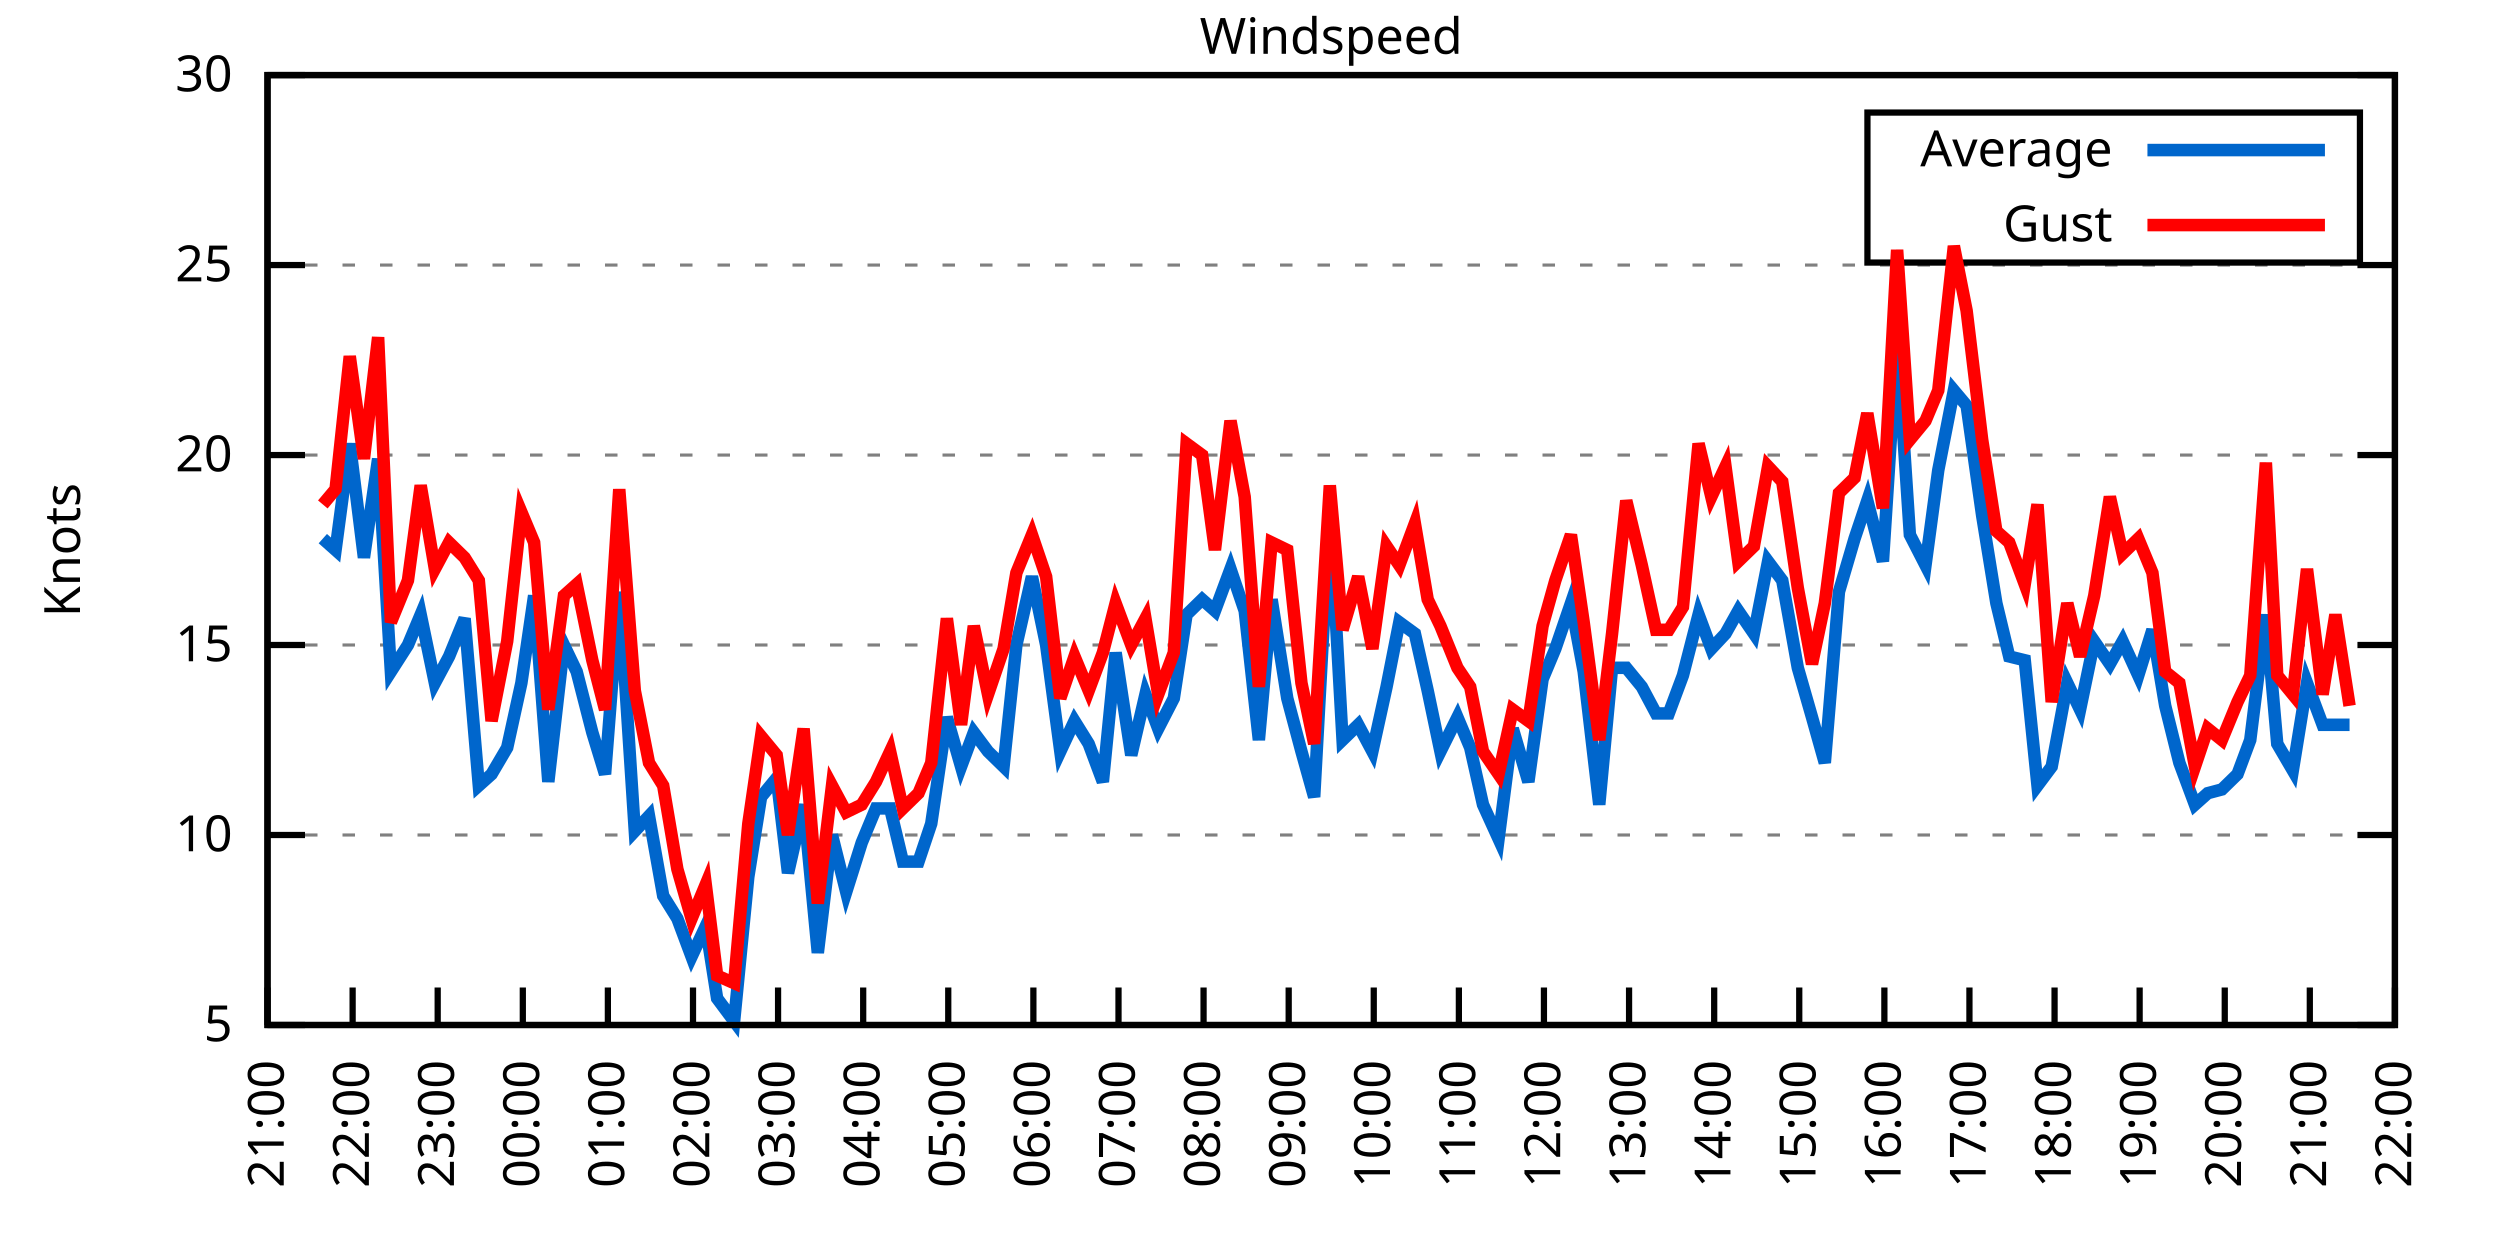
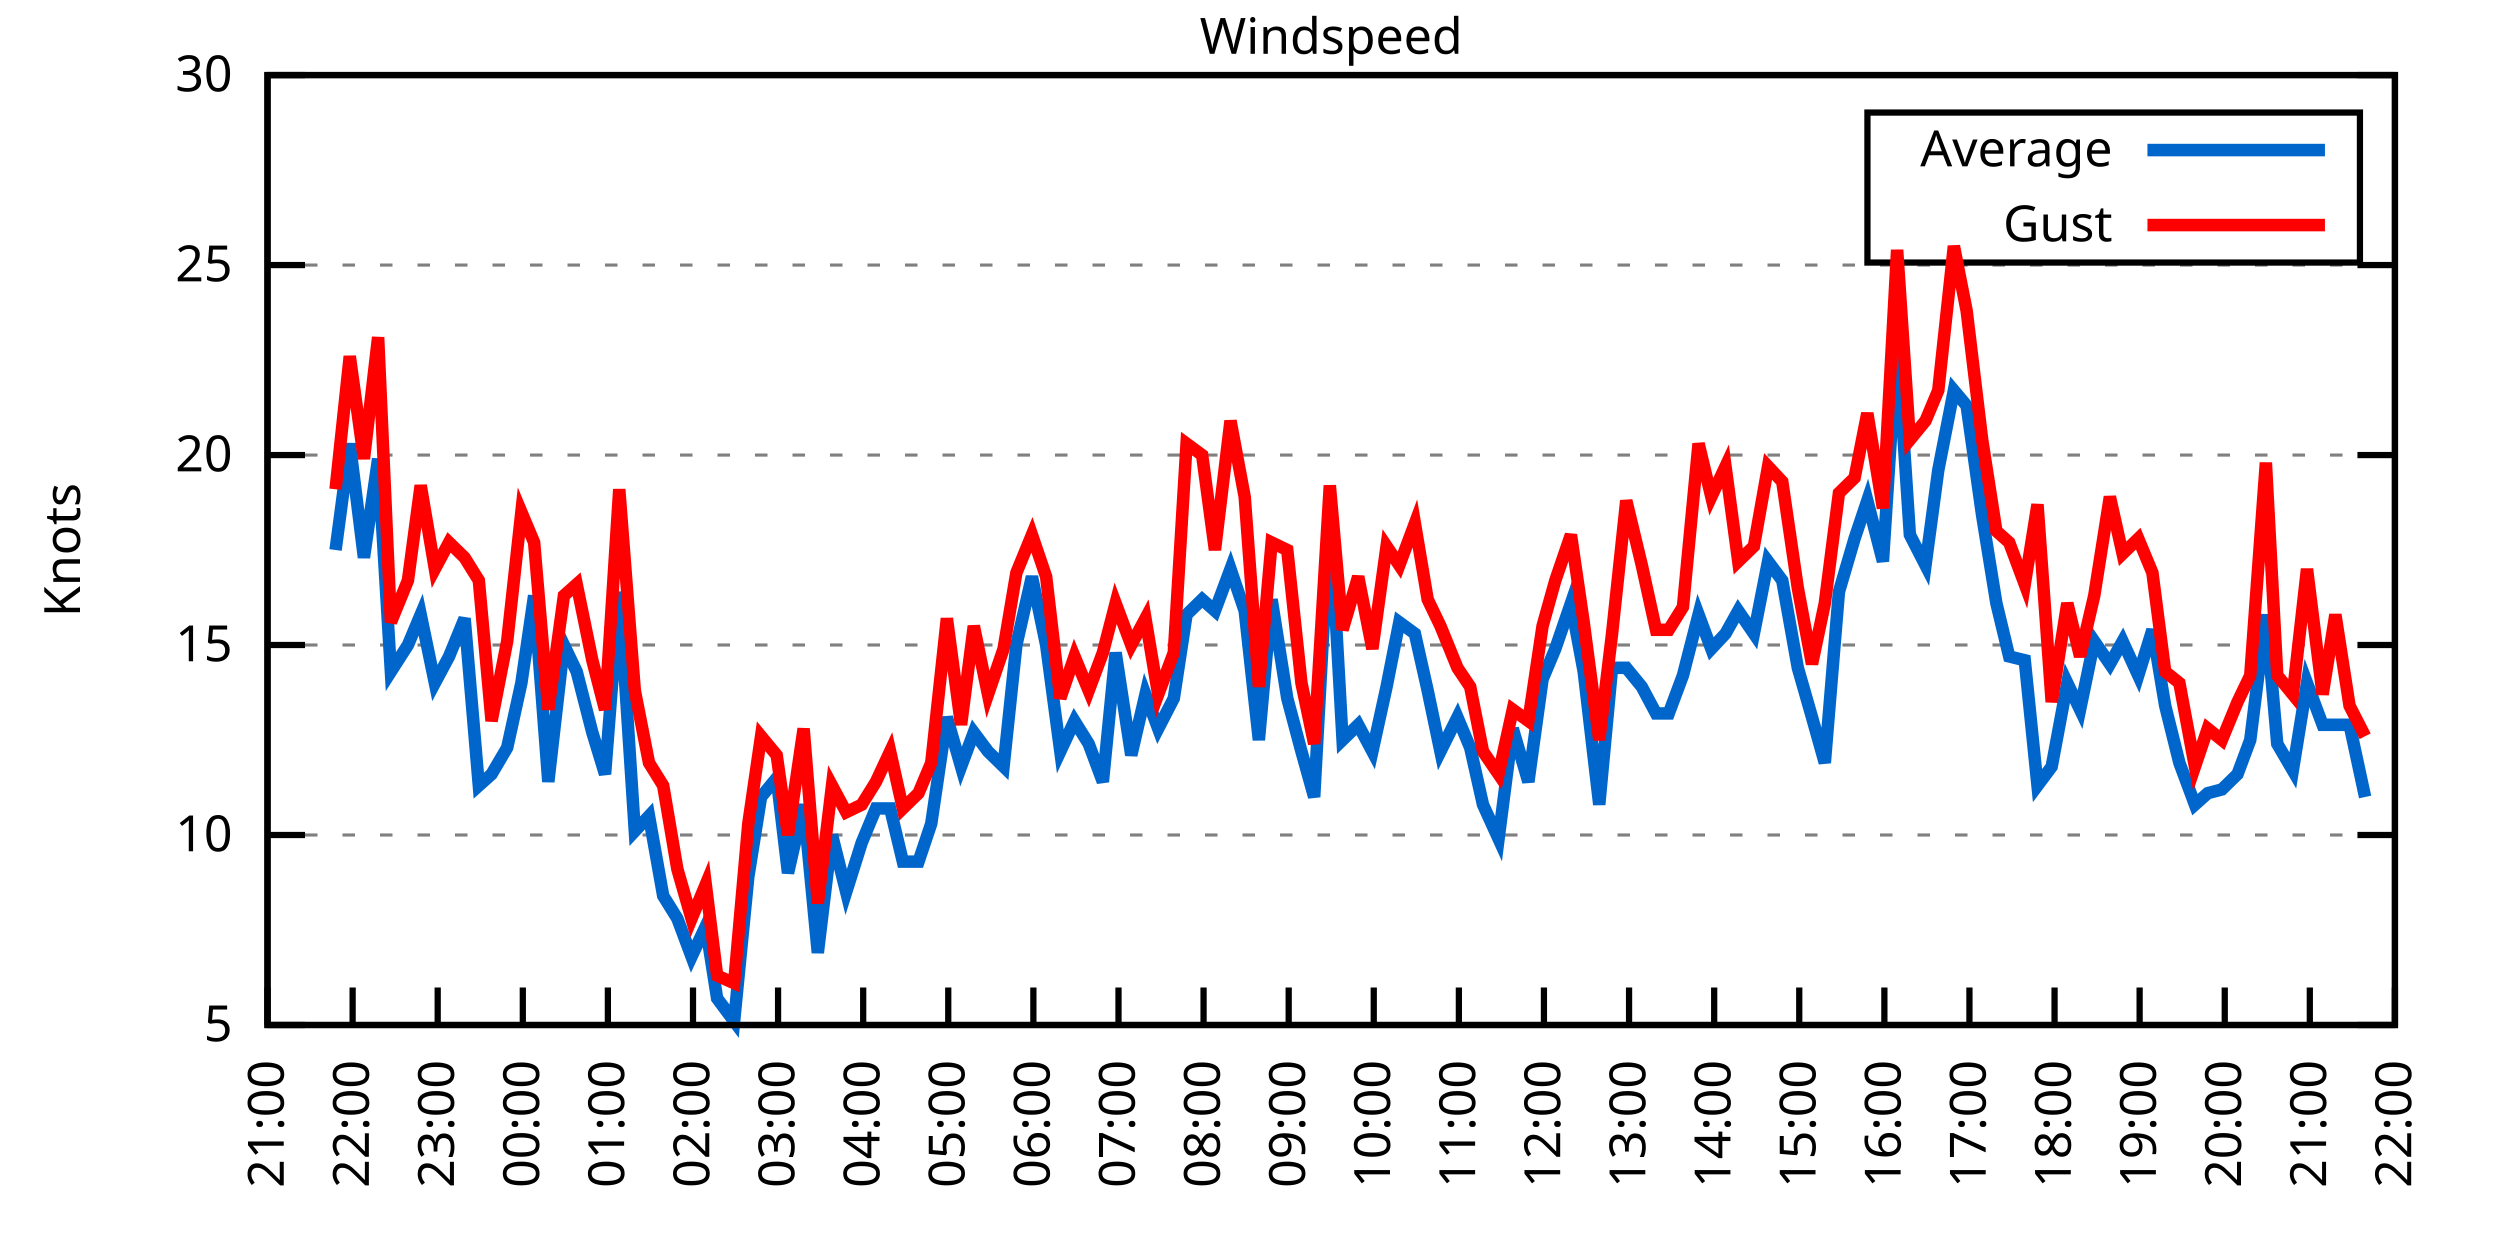
<svg xmlns="http://www.w3.org/2000/svg" xmlns:xlink="http://www.w3.org/1999/xlink" width="400" height="200" viewBox="0 0 400 200">
  <g id="gnuplot_canvas">
    <rect x="0" y="0" width="400" height="200" fill="none" />
    <defs>
      <circle id="gpDot" r="0.5" stroke-width="0.5" stroke="currentColor" />
      <path id="gpPt0" stroke-width="0.333" stroke="currentColor" d="M-1,0 h2 M0,-1 v2" />
      <path id="gpPt1" stroke-width="0.333" stroke="currentColor" d="M-1,-1 L1,1 M1,-1 L-1,1" />
      <path id="gpPt2" stroke-width="0.333" stroke="currentColor" d="M-1,0 L1,0 M0,-1 L0,1 M-1,-1 L1,1 M-1,1 L1,-1" />
      <rect id="gpPt3" stroke-width="0.333" stroke="currentColor" x="-1" y="-1" width="2" height="2" />
      <rect id="gpPt4" stroke-width="0.333" stroke="currentColor" fill="currentColor" x="-1" y="-1" width="2" height="2" />
      <circle id="gpPt5" stroke-width="0.333" stroke="currentColor" cx="0" cy="0" r="1" />
      <use xlink:href="#gpPt5" id="gpPt6" fill="currentColor" stroke="none" />
      <path id="gpPt7" stroke-width="0.333" stroke="currentColor" d="M0,-1.33 L-1.33,0.67 L1.33,0.67 z" />
      <use xlink:href="#gpPt7" id="gpPt8" fill="currentColor" stroke="none" />
      <use xlink:href="#gpPt7" id="gpPt9" stroke="currentColor" transform="rotate(180)" />
      <use xlink:href="#gpPt9" id="gpPt10" fill="currentColor" stroke="none" />
      <use xlink:href="#gpPt3" id="gpPt11" stroke="currentColor" transform="rotate(45)" />
      <use xlink:href="#gpPt11" id="gpPt12" fill="currentColor" stroke="none" />
      <path id="gpPt13" stroke-width="0.333" stroke="currentColor" d="M0,1.330 L1.265,0.411 L0.782,-1.067 L-0.782,-1.076 L-1.265,0.411 z" />
      <use xlink:href="#gpPt13" id="gpPt14" fill="currentColor" stroke="none" />
      <filter id="textbox" filterUnits="objectBoundingBox" x="0" y="0" height="1" width="1">
        <feFlood flood-color="white" flood-opacity="1" result="bgnd" />
        <feComposite in="SourceGraphic" in2="bgnd" operator="atop" />
      </filter>
      <filter id="greybox" filterUnits="objectBoundingBox" x="0" y="0" height="1" width="1">
        <feFlood flood-color="lightgrey" flood-opacity="1" result="grey" />
        <feComposite in="SourceGraphic" in2="grey" operator="atop" />
      </filter>
    </defs>
    <g fill="none" color="white" stroke="currentColor" stroke-width="1.00" stroke-linecap="butt" stroke-linejoin="miter">
</g>
    <g fill="none" color="black" stroke="currentColor" stroke-width="1.00" stroke-linecap="butt" stroke-linejoin="miter">
      <g stroke="none" shape-rendering="crispEdges">
        <polygon fill="rgb(255, 255, 255)" points="42.80,164.00 383.18,164.00 383.18,12.02 42.80,12.02 " />
      </g>
    </g>
    <g fill="none" color="black" stroke="currentColor" stroke-width="1.00" stroke-linecap="butt" stroke-linejoin="miter">
</g>
    <g fill="none" color="black" stroke="black" stroke-width="0.50" stroke-linecap="butt" stroke-linejoin="miter">
</g>
    <g fill="none" color="gray" stroke="currentColor" stroke-width="0.50" stroke-linecap="butt" stroke-linejoin="miter">
      <path stroke="gray" stroke-dasharray="2,4" class="gridline" d="M42.80,164.00 L383.19,164.00  " />
    </g>
    <g fill="none" color="gray" stroke="gray" stroke-width="1.00" stroke-linecap="butt" stroke-linejoin="miter">
</g>
    <g fill="none" color="black" stroke="currentColor" stroke-width="1.00" stroke-linecap="butt" stroke-linejoin="miter">
      <path stroke="black" d="M42.80,164.00 L48.80,164.00 M383.19,164.00 L377.19,164.00  " />
      <g transform="translate(37.20,166.60)" stroke="none" fill="black" font-family="Sans" font-size="8.00" text-anchor="end">
        <text>
          <tspan font-family="Sans"> 5</tspan>
        </text>
      </g>
    </g>
    <g fill="none" color="black" stroke="currentColor" stroke-width="1.00" stroke-linecap="butt" stroke-linejoin="miter">
</g>
    <g fill="none" color="black" stroke="black" stroke-width="0.50" stroke-linecap="butt" stroke-linejoin="miter">
</g>
    <g fill="none" color="gray" stroke="currentColor" stroke-width="0.50" stroke-linecap="butt" stroke-linejoin="miter">
      <path stroke="gray" stroke-dasharray="2,4" class="gridline" d="M42.80,133.60 L383.19,133.60  " />
    </g>
    <g fill="none" color="gray" stroke="gray" stroke-width="1.00" stroke-linecap="butt" stroke-linejoin="miter">
</g>
    <g fill="none" color="black" stroke="currentColor" stroke-width="1.00" stroke-linecap="butt" stroke-linejoin="miter">
      <path stroke="black" d="M42.80,133.60 L48.80,133.60 M383.19,133.60 L377.19,133.60  " />
      <g transform="translate(37.20,136.20)" stroke="none" fill="black" font-family="Sans" font-size="8.00" text-anchor="end">
        <text>
          <tspan font-family="Sans"> 10</tspan>
        </text>
      </g>
    </g>
    <g fill="none" color="black" stroke="currentColor" stroke-width="1.00" stroke-linecap="butt" stroke-linejoin="miter">
</g>
    <g fill="none" color="black" stroke="black" stroke-width="0.50" stroke-linecap="butt" stroke-linejoin="miter">
</g>
    <g fill="none" color="gray" stroke="currentColor" stroke-width="0.50" stroke-linecap="butt" stroke-linejoin="miter">
      <path stroke="gray" stroke-dasharray="2,4" class="gridline" d="M42.80,103.20 L383.19,103.20  " />
    </g>
    <g fill="none" color="gray" stroke="gray" stroke-width="1.00" stroke-linecap="butt" stroke-linejoin="miter">
</g>
    <g fill="none" color="black" stroke="currentColor" stroke-width="1.00" stroke-linecap="butt" stroke-linejoin="miter">
      <path stroke="black" d="M42.80,103.20 L48.80,103.20 M383.19,103.20 L377.19,103.20  " />
      <g transform="translate(37.20,105.80)" stroke="none" fill="black" font-family="Sans" font-size="8.00" text-anchor="end">
        <text>
          <tspan font-family="Sans"> 15</tspan>
        </text>
      </g>
    </g>
    <g fill="none" color="black" stroke="currentColor" stroke-width="1.00" stroke-linecap="butt" stroke-linejoin="miter">
</g>
    <g fill="none" color="black" stroke="black" stroke-width="0.50" stroke-linecap="butt" stroke-linejoin="miter">
</g>
    <g fill="none" color="gray" stroke="currentColor" stroke-width="0.50" stroke-linecap="butt" stroke-linejoin="miter">
      <path stroke="gray" stroke-dasharray="2,4" class="gridline" d="M42.80,72.81 L383.19,72.81  " />
    </g>
    <g fill="none" color="gray" stroke="gray" stroke-width="1.00" stroke-linecap="butt" stroke-linejoin="miter">
</g>
    <g fill="none" color="black" stroke="currentColor" stroke-width="1.00" stroke-linecap="butt" stroke-linejoin="miter">
      <path stroke="black" d="M42.80,72.81 L48.80,72.81 M383.19,72.81 L377.19,72.81  " />
      <g transform="translate(37.20,75.41)" stroke="none" fill="black" font-family="Sans" font-size="8.00" text-anchor="end">
        <text>
          <tspan font-family="Sans"> 20</tspan>
        </text>
      </g>
    </g>
    <g fill="none" color="black" stroke="currentColor" stroke-width="1.00" stroke-linecap="butt" stroke-linejoin="miter">
</g>
    <g fill="none" color="black" stroke="black" stroke-width="0.50" stroke-linecap="butt" stroke-linejoin="miter">
</g>
    <g fill="none" color="gray" stroke="currentColor" stroke-width="0.50" stroke-linecap="butt" stroke-linejoin="miter">
      <path stroke="gray" stroke-dasharray="2,4" class="gridline" d="M42.80,42.41 L383.19,42.41  " />
    </g>
    <g fill="none" color="gray" stroke="gray" stroke-width="1.00" stroke-linecap="butt" stroke-linejoin="miter">
</g>
    <g fill="none" color="black" stroke="currentColor" stroke-width="1.00" stroke-linecap="butt" stroke-linejoin="miter">
      <path stroke="black" d="M42.80,42.41 L48.80,42.41 M383.19,42.41 L377.19,42.41  " />
      <g transform="translate(37.20,45.01)" stroke="none" fill="black" font-family="Sans" font-size="8.00" text-anchor="end">
        <text>
          <tspan font-family="Sans"> 25</tspan>
        </text>
      </g>
    </g>
    <g fill="none" color="black" stroke="currentColor" stroke-width="1.00" stroke-linecap="butt" stroke-linejoin="miter">
</g>
    <g fill="none" color="black" stroke="black" stroke-width="0.50" stroke-linecap="butt" stroke-linejoin="miter">
</g>
    <g fill="none" color="gray" stroke="currentColor" stroke-width="0.50" stroke-linecap="butt" stroke-linejoin="miter">
      <path stroke="gray" stroke-dasharray="2,4" class="gridline" d="M42.80,12.01 L383.19,12.01  " />
    </g>
    <g fill="none" color="gray" stroke="gray" stroke-width="1.00" stroke-linecap="butt" stroke-linejoin="miter">
</g>
    <g fill="none" color="black" stroke="currentColor" stroke-width="1.00" stroke-linecap="butt" stroke-linejoin="miter">
      <path stroke="black" d="M42.80,12.01 L48.80,12.01 M383.19,12.01 L377.19,12.01  " />
      <g transform="translate(37.20,14.61)" stroke="none" fill="black" font-family="Sans" font-size="8.00" text-anchor="end">
        <text>
          <tspan font-family="Sans"> 30</tspan>
        </text>
      </g>
    </g>
    <g fill="none" color="black" stroke="currentColor" stroke-width="1.00" stroke-linecap="butt" stroke-linejoin="miter">
      <path stroke="black" d="M42.80,164.00 L42.80,158.00  " />
      <g transform="translate(45.40,169.60) rotate(270.00)" stroke="none" fill="black" font-family="Sans" font-size="8.00" text-anchor="end">
        <text>
          <tspan font-family="Sans">21:00</tspan>
        </text>
      </g>
    </g>
    <g fill="none" color="black" stroke="currentColor" stroke-width="1.00" stroke-linecap="butt" stroke-linejoin="miter">
      <path stroke="black" d="M56.42,164.00 L56.42,158.00  " />
      <g transform="translate(59.02,169.60) rotate(270.00)" stroke="none" fill="black" font-family="Sans" font-size="8.00" text-anchor="end">
        <text>
          <tspan font-family="Sans">22:00</tspan>
        </text>
      </g>
    </g>
    <g fill="none" color="black" stroke="currentColor" stroke-width="1.00" stroke-linecap="butt" stroke-linejoin="miter">
      <path stroke="black" d="M70.03,164.00 L70.03,158.00  " />
      <g transform="translate(72.63,169.60) rotate(270.00)" stroke="none" fill="black" font-family="Sans" font-size="8.00" text-anchor="end">
        <text>
          <tspan font-family="Sans">23:00</tspan>
        </text>
      </g>
    </g>
    <g fill="none" color="black" stroke="currentColor" stroke-width="1.00" stroke-linecap="butt" stroke-linejoin="miter">
      <path stroke="black" d="M83.65,164.00 L83.65,158.00  " />
      <g transform="translate(86.25,169.60) rotate(270.00)" stroke="none" fill="black" font-family="Sans" font-size="8.00" text-anchor="end">
        <text>
          <tspan font-family="Sans">00:00</tspan>
        </text>
      </g>
    </g>
    <g fill="none" color="black" stroke="currentColor" stroke-width="1.00" stroke-linecap="butt" stroke-linejoin="miter">
      <path stroke="black" d="M97.26,164.00 L97.26,158.00  " />
      <g transform="translate(99.86,169.60) rotate(270.00)" stroke="none" fill="black" font-family="Sans" font-size="8.00" text-anchor="end">
        <text>
          <tspan font-family="Sans">01:00</tspan>
        </text>
      </g>
    </g>
    <g fill="none" color="black" stroke="currentColor" stroke-width="1.00" stroke-linecap="butt" stroke-linejoin="miter">
      <path stroke="black" d="M110.88,164.00 L110.88,158.00  " />
      <g transform="translate(113.48,169.60) rotate(270.00)" stroke="none" fill="black" font-family="Sans" font-size="8.00" text-anchor="end">
        <text>
          <tspan font-family="Sans">02:00</tspan>
        </text>
      </g>
    </g>
    <g fill="none" color="black" stroke="currentColor" stroke-width="1.00" stroke-linecap="butt" stroke-linejoin="miter">
      <path stroke="black" d="M124.49,164.00 L124.49,158.00  " />
      <g transform="translate(127.09,169.60) rotate(270.00)" stroke="none" fill="black" font-family="Sans" font-size="8.00" text-anchor="end">
        <text>
          <tspan font-family="Sans">03:00</tspan>
        </text>
      </g>
    </g>
    <g fill="none" color="black" stroke="currentColor" stroke-width="1.00" stroke-linecap="butt" stroke-linejoin="miter">
      <path stroke="black" d="M138.11,164.00 L138.11,158.00  " />
      <g transform="translate(140.71,169.60) rotate(270.00)" stroke="none" fill="black" font-family="Sans" font-size="8.00" text-anchor="end">
        <text>
          <tspan font-family="Sans">04:00</tspan>
        </text>
      </g>
    </g>
    <g fill="none" color="black" stroke="currentColor" stroke-width="1.00" stroke-linecap="butt" stroke-linejoin="miter">
      <path stroke="black" d="M151.72,164.00 L151.72,158.00  " />
      <g transform="translate(154.32,169.60) rotate(270.00)" stroke="none" fill="black" font-family="Sans" font-size="8.00" text-anchor="end">
        <text>
          <tspan font-family="Sans">05:00</tspan>
        </text>
      </g>
    </g>
    <g fill="none" color="black" stroke="currentColor" stroke-width="1.00" stroke-linecap="butt" stroke-linejoin="miter">
      <path stroke="black" d="M165.34,164.00 L165.34,158.00  " />
      <g transform="translate(167.94,169.60) rotate(270.00)" stroke="none" fill="black" font-family="Sans" font-size="8.00" text-anchor="end">
        <text>
          <tspan font-family="Sans">06:00</tspan>
        </text>
      </g>
    </g>
    <g fill="none" color="black" stroke="currentColor" stroke-width="1.00" stroke-linecap="butt" stroke-linejoin="miter">
      <path stroke="black" d="M178.96,164.00 L178.96,158.00  " />
      <g transform="translate(181.56,169.60) rotate(270.00)" stroke="none" fill="black" font-family="Sans" font-size="8.00" text-anchor="end">
        <text>
          <tspan font-family="Sans">07:00</tspan>
        </text>
      </g>
    </g>
    <g fill="none" color="black" stroke="currentColor" stroke-width="1.00" stroke-linecap="butt" stroke-linejoin="miter">
      <path stroke="black" d="M192.57,164.00 L192.57,158.00  " />
      <g transform="translate(195.17,169.60) rotate(270.00)" stroke="none" fill="black" font-family="Sans" font-size="8.00" text-anchor="end">
        <text>
          <tspan font-family="Sans">08:00</tspan>
        </text>
      </g>
    </g>
    <g fill="none" color="black" stroke="currentColor" stroke-width="1.00" stroke-linecap="butt" stroke-linejoin="miter">
      <path stroke="black" d="M206.19,164.00 L206.19,158.00  " />
      <g transform="translate(208.79,169.60) rotate(270.00)" stroke="none" fill="black" font-family="Sans" font-size="8.00" text-anchor="end">
        <text>
          <tspan font-family="Sans">09:00</tspan>
        </text>
      </g>
    </g>
    <g fill="none" color="black" stroke="currentColor" stroke-width="1.00" stroke-linecap="butt" stroke-linejoin="miter">
      <path stroke="black" d="M219.80,164.00 L219.80,158.00  " />
      <g transform="translate(222.40,169.60) rotate(270.00)" stroke="none" fill="black" font-family="Sans" font-size="8.00" text-anchor="end">
        <text>
          <tspan font-family="Sans">10:00</tspan>
        </text>
      </g>
    </g>
    <g fill="none" color="black" stroke="currentColor" stroke-width="1.00" stroke-linecap="butt" stroke-linejoin="miter">
      <path stroke="black" d="M233.42,164.00 L233.42,158.00  " />
      <g transform="translate(236.02,169.60) rotate(270.00)" stroke="none" fill="black" font-family="Sans" font-size="8.00" text-anchor="end">
        <text>
          <tspan font-family="Sans">11:00</tspan>
        </text>
      </g>
    </g>
    <g fill="none" color="black" stroke="currentColor" stroke-width="1.00" stroke-linecap="butt" stroke-linejoin="miter">
      <path stroke="black" d="M247.03,164.00 L247.03,158.00  " />
      <g transform="translate(249.63,169.60) rotate(270.00)" stroke="none" fill="black" font-family="Sans" font-size="8.00" text-anchor="end">
        <text>
          <tspan font-family="Sans">12:00</tspan>
        </text>
      </g>
    </g>
    <g fill="none" color="black" stroke="currentColor" stroke-width="1.00" stroke-linecap="butt" stroke-linejoin="miter">
      <path stroke="black" d="M260.65,164.00 L260.65,158.00  " />
      <g transform="translate(263.25,169.60) rotate(270.00)" stroke="none" fill="black" font-family="Sans" font-size="8.00" text-anchor="end">
        <text>
          <tspan font-family="Sans">13:00</tspan>
        </text>
      </g>
    </g>
    <g fill="none" color="black" stroke="currentColor" stroke-width="1.00" stroke-linecap="butt" stroke-linejoin="miter">
      <path stroke="black" d="M274.27,164.00 L274.27,158.00  " />
      <g transform="translate(276.87,169.60) rotate(270.00)" stroke="none" fill="black" font-family="Sans" font-size="8.00" text-anchor="end">
        <text>
          <tspan font-family="Sans">14:00</tspan>
        </text>
      </g>
    </g>
    <g fill="none" color="black" stroke="currentColor" stroke-width="1.00" stroke-linecap="butt" stroke-linejoin="miter">
      <path stroke="black" d="M287.88,164.00 L287.88,158.00  " />
      <g transform="translate(290.48,169.60) rotate(270.00)" stroke="none" fill="black" font-family="Sans" font-size="8.00" text-anchor="end">
        <text>
          <tspan font-family="Sans">15:00</tspan>
        </text>
      </g>
    </g>
    <g fill="none" color="black" stroke="currentColor" stroke-width="1.00" stroke-linecap="butt" stroke-linejoin="miter">
      <path stroke="black" d="M301.50,164.00 L301.50,158.00  " />
      <g transform="translate(304.10,169.60) rotate(270.00)" stroke="none" fill="black" font-family="Sans" font-size="8.00" text-anchor="end">
        <text>
          <tspan font-family="Sans">16:00</tspan>
        </text>
      </g>
    </g>
    <g fill="none" color="black" stroke="currentColor" stroke-width="1.00" stroke-linecap="butt" stroke-linejoin="miter">
      <path stroke="black" d="M315.11,164.00 L315.11,158.00  " />
      <g transform="translate(317.71,169.60) rotate(270.00)" stroke="none" fill="black" font-family="Sans" font-size="8.00" text-anchor="end">
        <text>
          <tspan font-family="Sans">17:00</tspan>
        </text>
      </g>
    </g>
    <g fill="none" color="black" stroke="currentColor" stroke-width="1.00" stroke-linecap="butt" stroke-linejoin="miter">
      <path stroke="black" d="M328.73,164.00 L328.73,158.00  " />
      <g transform="translate(331.33,169.60) rotate(270.00)" stroke="none" fill="black" font-family="Sans" font-size="8.00" text-anchor="end">
        <text>
          <tspan font-family="Sans">18:00</tspan>
        </text>
      </g>
    </g>
    <g fill="none" color="black" stroke="currentColor" stroke-width="1.00" stroke-linecap="butt" stroke-linejoin="miter">
      <path stroke="black" d="M342.34,164.00 L342.34,158.00  " />
      <g transform="translate(344.94,169.60) rotate(270.00)" stroke="none" fill="black" font-family="Sans" font-size="8.00" text-anchor="end">
        <text>
          <tspan font-family="Sans">19:00</tspan>
        </text>
      </g>
    </g>
    <g fill="none" color="black" stroke="currentColor" stroke-width="1.00" stroke-linecap="butt" stroke-linejoin="miter">
      <path stroke="black" d="M355.96,164.00 L355.96,158.00  " />
      <g transform="translate(358.56,169.60) rotate(270.00)" stroke="none" fill="black" font-family="Sans" font-size="8.00" text-anchor="end">
        <text>
          <tspan font-family="Sans">20:00</tspan>
        </text>
      </g>
    </g>
    <g fill="none" color="black" stroke="currentColor" stroke-width="1.00" stroke-linecap="butt" stroke-linejoin="miter">
      <path stroke="black" d="M369.57,164.00 L369.57,158.00  " />
      <g transform="translate(372.17,169.60) rotate(270.00)" stroke="none" fill="black" font-family="Sans" font-size="8.00" text-anchor="end">
        <text>
          <tspan font-family="Sans">21:00</tspan>
        </text>
      </g>
    </g>
    <g fill="none" color="black" stroke="currentColor" stroke-width="1.00" stroke-linecap="butt" stroke-linejoin="miter">
      <path stroke="black" d="M383.19,164.00 L383.19,158.00  " />
      <g transform="translate(385.79,169.60) rotate(270.00)" stroke="none" fill="black" font-family="Sans" font-size="8.00" text-anchor="end">
        <text>
          <tspan font-family="Sans">22:00</tspan>
        </text>
      </g>
    </g>
    <g fill="none" color="black" stroke="currentColor" stroke-width="1.00" stroke-linecap="butt" stroke-linejoin="miter">
</g>
    <g fill="none" color="black" stroke="currentColor" stroke-width="1.00" stroke-linecap="butt" stroke-linejoin="miter">
      <path stroke="black" d="M42.80,12.01 L42.80,164.00 L383.19,164.00 L383.19,12.01 L42.80,12.01 Z  " />
    </g>
    <g fill="none" color="black" stroke="currentColor" stroke-width="1.00" stroke-linecap="butt" stroke-linejoin="miter">
</g>
    <g fill="none" color="black" stroke="currentColor" stroke-width="1.00" stroke-linecap="butt" stroke-linejoin="miter">
      <path stroke="black" d="M298.79,42.01 L298.79,18.01 L377.59,18.01 L377.59,42.01 L298.79,42.01 Z  " />
    </g>
    <g id="Windspeed_plot_1">
      <g fill="none" color="white" stroke="black" stroke-width="2.00" stroke-linecap="butt" stroke-linejoin="miter">
</g>
      <g fill="none" color="black" stroke="currentColor" stroke-width="2.00" stroke-linecap="butt" stroke-linejoin="miter">
        <g transform="translate(337.99,26.61)" stroke="none" fill="black" font-family="Sans" font-size="8.00" text-anchor="end">
          <text>
            <tspan font-family="Sans">Average</tspan>
          </text>
        </g>
      </g>
      <g fill="none" color="black" stroke="currentColor" stroke-width="2.00" stroke-linecap="butt" stroke-linejoin="miter">
-         <path stroke="rgb(  0, 102, 204)" d="M343.59,24.01 L371.99,24.01 M51.65,86.18 L53.69,88.00 L55.96,70.98 L58.23,89.22 L60.50,73.41 L62.54,107.46   L65.27,103.20 L67.31,98.34 L69.58,109.28 L71.85,105.03 L74.34,98.95 L76.61,125.70 L78.65,123.87 L81.15,119.62   L83.42,109.28 L85.46,95.30 L87.73,125.09 L90.23,103.20 L92.27,107.46 L94.77,117.19 L96.81,123.87 L99.08,94.69   L101.57,132.99 L103.84,130.56 L106.11,143.33 L108.38,146.98 L110.65,153.06 L112.92,148.19 L114.74,159.74 L117.46,163.39   L119.73,140.29 L121.77,127.52 L124.27,124.48 L126.08,139.68 L128.58,128.74 L130.85,152.45 L133.12,133.60 L135.39,142.72   L137.88,134.82 L140.15,129.35 L142.42,129.35 L144.46,137.86 L146.96,137.86 L149.00,131.78 L151.50,114.76 L153.77,122.66   L155.81,117.19 L158.08,120.23 L160.57,122.66 L162.62,103.20 L165.11,92.26 L167.38,103.20 L169.65,120.23 L171.92,115.36   L174.19,119.01 L176.46,125.09 L178.50,104.42 L181.00,120.83 L183.27,111.11 L185.31,116.58 L187.81,111.72 L189.85,98.34   L192.34,95.91 L194.39,97.73 L196.88,91.04 L199.15,97.73 L201.42,118.40 L203.46,95.91 L205.96,111.72 L208.23,120.23   L210.27,127.52 L212.77,81.93 L214.81,118.40 L217.31,115.97 L219.58,120.23 L221.85,109.89 L223.89,99.56 L226.38,101.38   L228.43,110.50 L230.47,120.23 L233.19,114.76 L235.23,119.62 L237.28,128.74 L239.77,134.21 L242.04,116.58 L244.54,125.09   L246.81,108.68 L248.85,103.81 L251.35,96.52 L253.39,107.46 L255.88,128.74 L257.93,106.85 L260.20,106.85 L262.69,109.89   L264.96,114.15 L267.00,114.15 L269.27,108.07 L271.77,98.34 L273.81,103.81 L276.08,101.38 L278.12,97.73 L280.62,101.38   L282.89,89.83 L285.16,92.87 L287.65,106.85 L289.92,114.76 L291.97,122.05 L294.23,94.69 L296.73,86.18 L298.77,80.10   L301.27,89.83 L303.54,54.57 L305.58,85.57 L308.08,90.44 L310.12,75.24 L312.62,62.47 L314.66,64.90 L317.15,82.53   L319.42,96.52 L321.47,105.03 L323.96,105.64 L326.00,125.70 L328.27,122.66 L330.77,109.28 L332.81,113.54 L335.08,102.60   L337.58,106.24 L339.62,102.60 L342.12,108.07 L344.39,100.77 L346.43,112.93 L348.70,122.05 L351.19,128.74 L353.24,126.91   L355.50,126.31 L358.00,123.87 L360.04,118.40 L362.54,98.34 L364.36,119.01 L366.85,123.27 L369.12,109.28 L371.62,115.97   L373.66,115.97 L375.93,115.97  " />
+         <path stroke="rgb(  0, 102, 204)" d="M343.59,24.01 L371.99,24.01 M53.69,88.00 L55.96,70.98 L58.23,89.22 L60.50,73.41 L62.54,107.46 L65.27,103.20   L67.31,98.34 L69.58,109.28 L71.85,105.03 L74.34,98.95 L76.61,125.70 L78.65,123.87 L81.15,119.62 L83.42,109.28   L85.46,95.30 L87.73,125.09 L90.23,103.20 L92.27,107.46 L94.77,117.19 L96.81,123.87 L99.08,94.69 L101.57,132.99   L103.84,130.56 L106.11,143.33 L108.38,146.98 L110.65,153.06 L112.92,148.19 L114.74,159.74 L117.46,163.39 L119.73,140.29   L121.77,127.52 L124.27,124.48 L126.08,139.68 L128.58,128.74 L130.85,152.45 L133.12,133.60 L135.39,142.72 L137.88,134.82   L140.15,129.35 L142.42,129.35 L144.46,137.86 L146.96,137.86 L149.00,131.78 L151.50,114.76 L153.77,122.66 L155.81,117.19   L158.08,120.23 L160.57,122.66 L162.62,103.20 L165.11,92.26 L167.38,103.20 L169.65,120.23 L171.92,115.36 L174.19,119.01   L176.46,125.09 L178.50,104.42 L181.00,120.83 L183.27,111.11 L185.31,116.58 L187.81,111.72 L189.85,98.34 L192.34,95.91   L194.39,97.73 L196.88,91.04 L199.15,97.73 L201.42,118.40 L203.46,95.91 L205.96,111.72 L208.23,120.23 L210.27,127.52   L212.77,81.93 L214.81,118.40 L217.31,115.97 L219.58,120.23 L221.85,109.89 L223.89,99.56 L226.38,101.38 L228.43,110.50   L230.47,120.23 L233.19,114.76 L235.23,119.62 L237.28,128.74 L239.77,134.21 L242.04,116.58 L244.54,125.09 L246.81,108.68   L248.85,103.81 L251.35,96.52 L253.39,107.46 L255.88,128.74 L257.93,106.85 L260.20,106.85 L262.69,109.89 L264.96,114.15   L267.00,114.15 L269.27,108.07 L271.77,98.34 L273.81,103.81 L276.08,101.38 L278.12,97.73 L280.62,101.38 L282.89,89.83   L285.16,92.87 L287.65,106.85 L289.92,114.76 L291.97,122.05 L294.23,94.69 L296.73,86.18 L298.77,80.10 L301.27,89.83   L303.54,54.57 L305.58,85.57 L308.08,90.44 L310.12,75.24 L312.62,62.47 L314.66,64.90 L317.15,82.53 L319.42,96.52   L321.47,105.03 L323.96,105.64 L326.00,125.70 L328.27,122.66 L330.77,109.28 L332.81,113.54 L335.08,102.60 L337.58,106.24   L339.62,102.60 L342.12,108.07 L344.39,100.77 L346.43,112.93 L348.70,122.05 L351.19,128.74 L353.24,126.91 L355.50,126.31   L358.00,123.87 L360.04,118.40 L362.54,98.34 L364.36,119.01 L366.85,123.27 L369.12,109.28 L371.62,115.97 L373.66,115.97   L375.93,115.97 L378.42,127.52  " />
      </g>
    </g>
    <g id="Windspeed_plot_2">
      <g fill="none" color="black" stroke="currentColor" stroke-width="2.00" stroke-linecap="butt" stroke-linejoin="miter">
        <g transform="translate(337.99,38.61)" stroke="none" fill="black" font-family="Sans" font-size="8.00" text-anchor="end">
          <text>
            <tspan font-family="Sans">Gust</tspan>
          </text>
        </g>
      </g>
      <g fill="none" color="black" stroke="currentColor" stroke-width="2.00" stroke-linecap="butt" stroke-linejoin="miter">
-         <path stroke="rgb(255,   0,   0)" d="M343.59,36.01 L371.99,36.01 M51.65,80.71 L53.69,78.28 L55.96,57.00 L58.23,73.41 L60.50,53.96 L62.54,99.56   L65.27,92.87 L67.31,77.67 L69.58,91.04 L71.85,86.79 L74.34,89.22 L76.61,92.87 L78.65,115.36 L81.15,102.60   L83.42,81.93 L85.46,86.79 L87.73,113.54 L90.23,95.30 L92.27,93.48 L94.77,105.64 L96.81,113.54 L99.08,78.28   L101.57,110.50 L103.84,122.05 L106.11,125.70 L108.38,139.07 L110.65,146.98 L112.92,141.51 L114.74,156.10 L117.46,157.31   L119.73,131.78 L121.77,117.80 L124.27,120.83 L126.08,133.60 L128.58,116.58 L130.85,144.55 L133.12,125.70 L135.39,129.95   L137.88,128.74 L140.15,125.09 L142.42,120.23 L144.46,129.35 L146.96,126.91 L149.00,122.05 L151.50,98.95 L153.77,115.97   L155.81,100.16 L158.08,111.11 L160.57,103.81 L162.62,91.65 L165.11,85.57 L167.38,92.26 L169.65,111.72 L171.92,105.03   L174.19,110.50 L176.46,104.42 L178.50,96.52 L181.00,103.20 L183.27,98.95 L185.31,111.11 L187.81,104.42 L189.85,70.98   L192.34,72.81 L194.39,88.00 L196.88,67.33 L199.15,79.49 L201.42,109.89 L203.46,86.79 L205.96,88.00 L208.23,109.28   L210.27,119.01 L212.77,77.67 L214.81,100.77 L217.31,92.26 L219.58,103.81 L221.85,87.40 L223.89,90.44 L226.38,83.75   L228.43,95.91 L230.47,100.16 L233.19,106.85 L235.23,109.89 L237.28,120.23 L239.77,123.87 L242.04,113.54 L244.54,115.36   L246.81,100.16 L248.85,92.87 L251.35,85.57 L253.39,99.56 L255.88,118.40 L257.93,101.38 L260.20,80.10 L262.69,90.44   L264.96,100.77 L267.00,100.77 L269.27,97.12 L271.77,70.98 L273.81,79.49 L276.08,74.63 L278.12,89.83 L280.62,87.40   L282.89,74.63 L285.16,77.06 L287.65,94.08 L289.92,106.24 L291.97,96.52 L294.23,78.89 L296.73,76.45 L298.77,66.12   L301.27,81.32 L303.54,39.98 L305.58,70.37 L308.08,67.33 L310.12,62.47 L312.62,39.37 L314.66,49.70 L317.15,70.37   L319.42,84.97 L321.47,86.79 L323.96,93.48 L326.00,80.71 L328.27,112.32 L330.77,96.52 L332.81,105.03 L335.08,95.30   L337.58,79.49 L339.62,88.61 L342.12,86.18 L344.39,91.65 L346.43,107.46 L348.70,109.28 L351.19,122.66 L353.24,116.58   L355.50,118.40 L358.00,112.32 L360.04,108.07 L362.54,74.02 L364.36,108.07 L366.85,111.11 L369.12,91.04 L371.62,111.11   L373.66,98.34 L375.93,112.93  " />
+         <path stroke="rgb(255,   0,   0)" d="M343.59,36.01 L371.99,36.01 M53.69,78.28 L55.96,57.00 L58.23,73.41 L60.50,53.96 L62.54,99.56 L65.27,92.87   L67.31,77.67 L69.58,91.04 L71.85,86.79 L74.34,89.22 L76.61,92.87 L78.65,115.36 L81.15,102.60 L83.42,81.93   L85.46,86.79 L87.73,113.54 L90.23,95.30 L92.27,93.48 L94.77,105.64 L96.81,113.54 L99.08,78.28 L101.57,110.50   L103.84,122.05 L106.11,125.70 L108.38,139.07 L110.65,146.98 L112.92,141.51 L114.74,156.10 L117.46,157.31 L119.73,131.78   L121.77,117.80 L124.27,120.83 L126.08,133.60 L128.58,116.58 L130.85,144.55 L133.12,125.70 L135.39,129.95 L137.88,128.74   L140.15,125.09 L142.42,120.23 L144.46,129.35 L146.96,126.91 L149.00,122.05 L151.50,98.95 L153.77,115.97 L155.81,100.16   L158.08,111.11 L160.57,103.81 L162.62,91.65 L165.11,85.57 L167.38,92.26 L169.65,111.72 L171.92,105.03 L174.19,110.50   L176.46,104.42 L178.50,96.52 L181.00,103.20 L183.27,98.95 L185.31,111.11 L187.81,104.42 L189.85,70.98 L192.34,72.81   L194.39,88.00 L196.88,67.33 L199.15,79.49 L201.42,109.89 L203.46,86.79 L205.96,88.00 L208.23,109.28 L210.27,119.01   L212.77,77.67 L214.81,100.77 L217.31,92.26 L219.58,103.81 L221.85,87.40 L223.89,90.44 L226.38,83.75 L228.43,95.91   L230.47,100.16 L233.19,106.85 L235.23,109.89 L237.28,120.23 L239.77,123.87 L242.04,113.54 L244.54,115.36 L246.81,100.16   L248.85,92.87 L251.35,85.57 L253.39,99.56 L255.88,118.40 L257.93,101.38 L260.20,80.10 L262.69,90.44 L264.96,100.77   L267.00,100.77 L269.27,97.12 L271.77,70.98 L273.81,79.49 L276.08,74.63 L278.12,89.83 L280.62,87.40 L282.89,74.63   L285.16,77.06 L287.65,94.08 L289.92,106.24 L291.97,96.52 L294.23,78.89 L296.73,76.45 L298.77,66.12 L301.27,81.32   L303.54,39.98 L305.58,70.37 L308.08,67.33 L310.12,62.47 L312.62,39.37 L314.66,49.70 L317.15,70.37 L319.42,84.97   L321.47,86.79 L323.96,93.48 L326.00,80.71 L328.27,112.32 L330.77,96.52 L332.81,105.03 L335.08,95.30 L337.58,79.49   L339.62,88.61 L342.12,86.18 L344.39,91.65 L346.43,107.46 L348.70,109.28 L351.19,122.66 L353.24,116.58 L355.50,118.40   L358.00,112.32 L360.04,108.07 L362.54,74.02 L364.36,108.07 L366.85,111.11 L369.12,91.04 L371.62,111.11 L373.66,98.34   L375.93,112.93 L378.42,117.80  " />
      </g>
    </g>
    <g fill="none" color="black" stroke="currentColor" stroke-width="2.00" stroke-linecap="butt" stroke-linejoin="miter">
</g>
    <g fill="none" color="black" stroke="black" stroke-width="1.00" stroke-linecap="butt" stroke-linejoin="miter">
</g>
    <g fill="none" color="black" stroke="currentColor" stroke-width="1.00" stroke-linecap="butt" stroke-linejoin="miter">
      <path stroke="black" d="M42.80,12.01 L42.80,164.00 L383.19,164.00 L383.19,12.01 L42.80,12.01 Z  " />
      <g transform="translate(12.80,88.01) rotate(270.00)" stroke="none" fill="black" font-family="Sans" font-size="8.00" text-anchor="middle">
        <text>
          <tspan font-family="Sans">Knots</tspan>
        </text>
      </g>
    </g>
    <g fill="none" color="black" stroke="currentColor" stroke-width="1.00" stroke-linecap="butt" stroke-linejoin="miter">
</g>
    <g fill="none" color="black" stroke="currentColor" stroke-width="1.00" stroke-linecap="butt" stroke-linejoin="miter">
      <g transform="translate(212.99,8.61)" stroke="none" fill="black" font-family="Sans" font-size="8.00" text-anchor="middle">
        <text>
          <tspan font-family="Sans">Windspeed</tspan>
        </text>
      </g>
    </g>
    <g fill="none" color="black" stroke="currentColor" stroke-width="1.00" stroke-linecap="butt" stroke-linejoin="miter">
</g>
  </g>
</svg>
